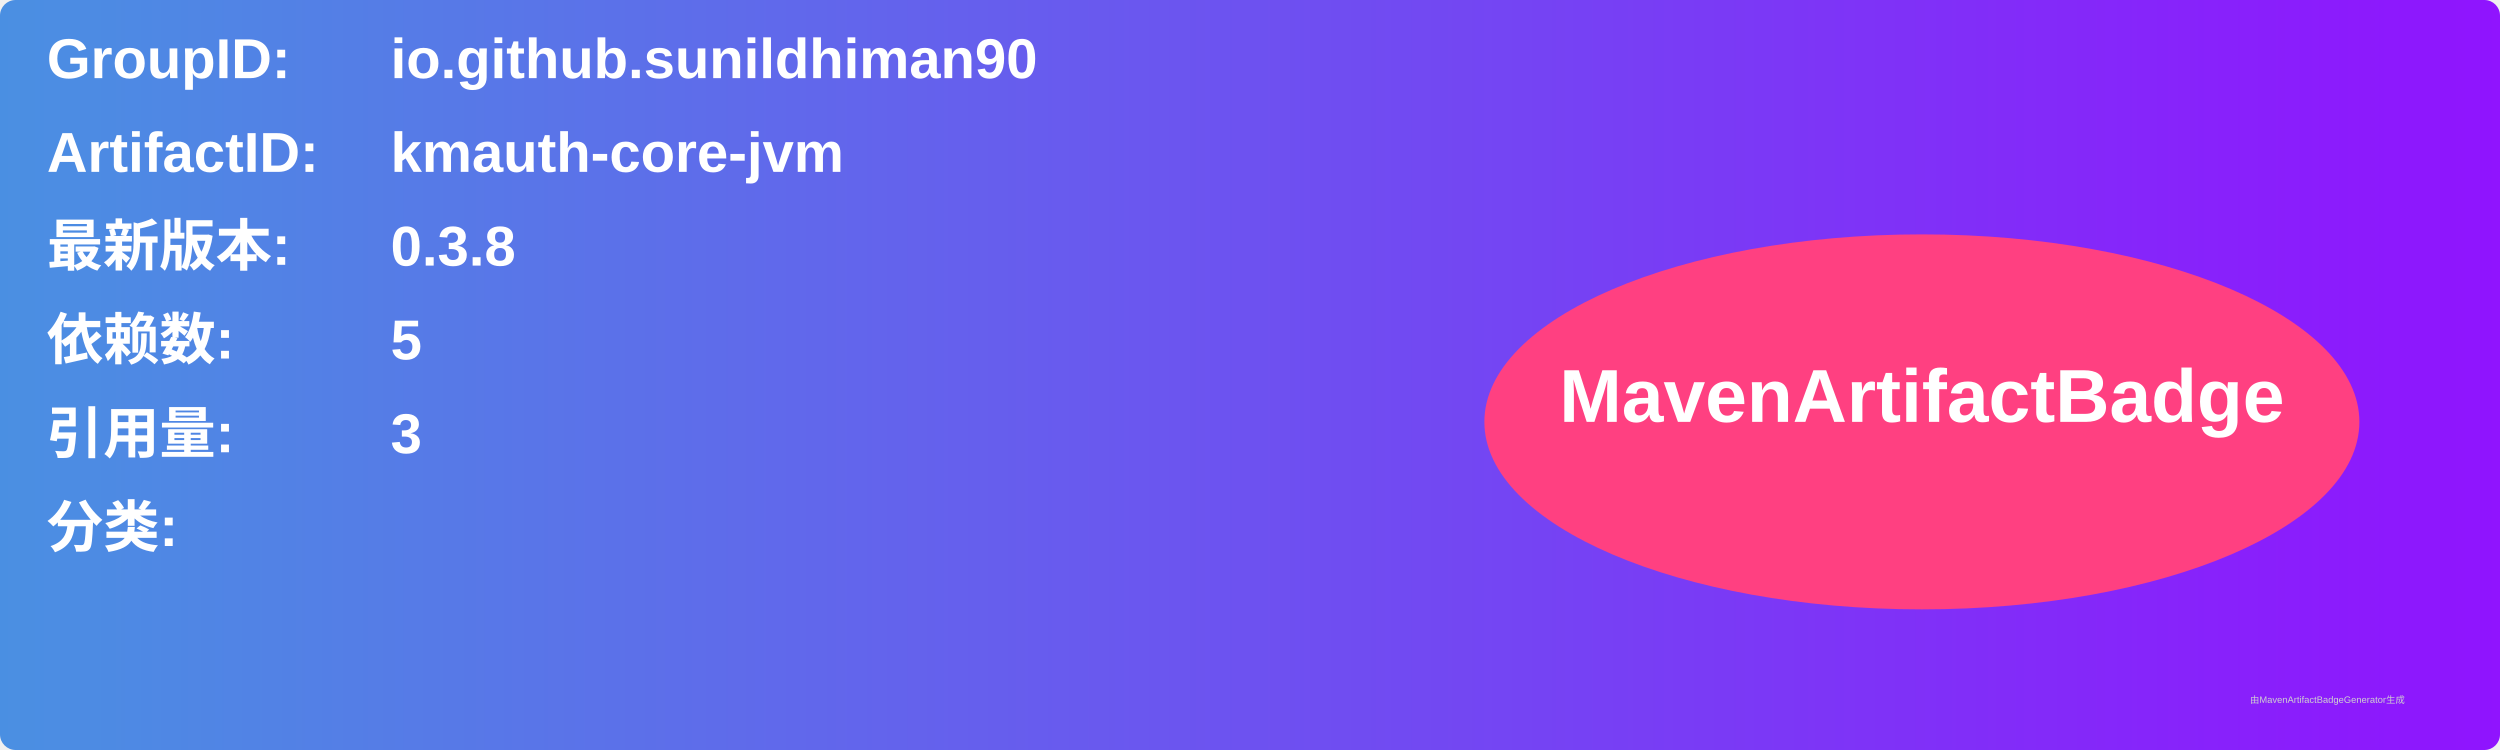
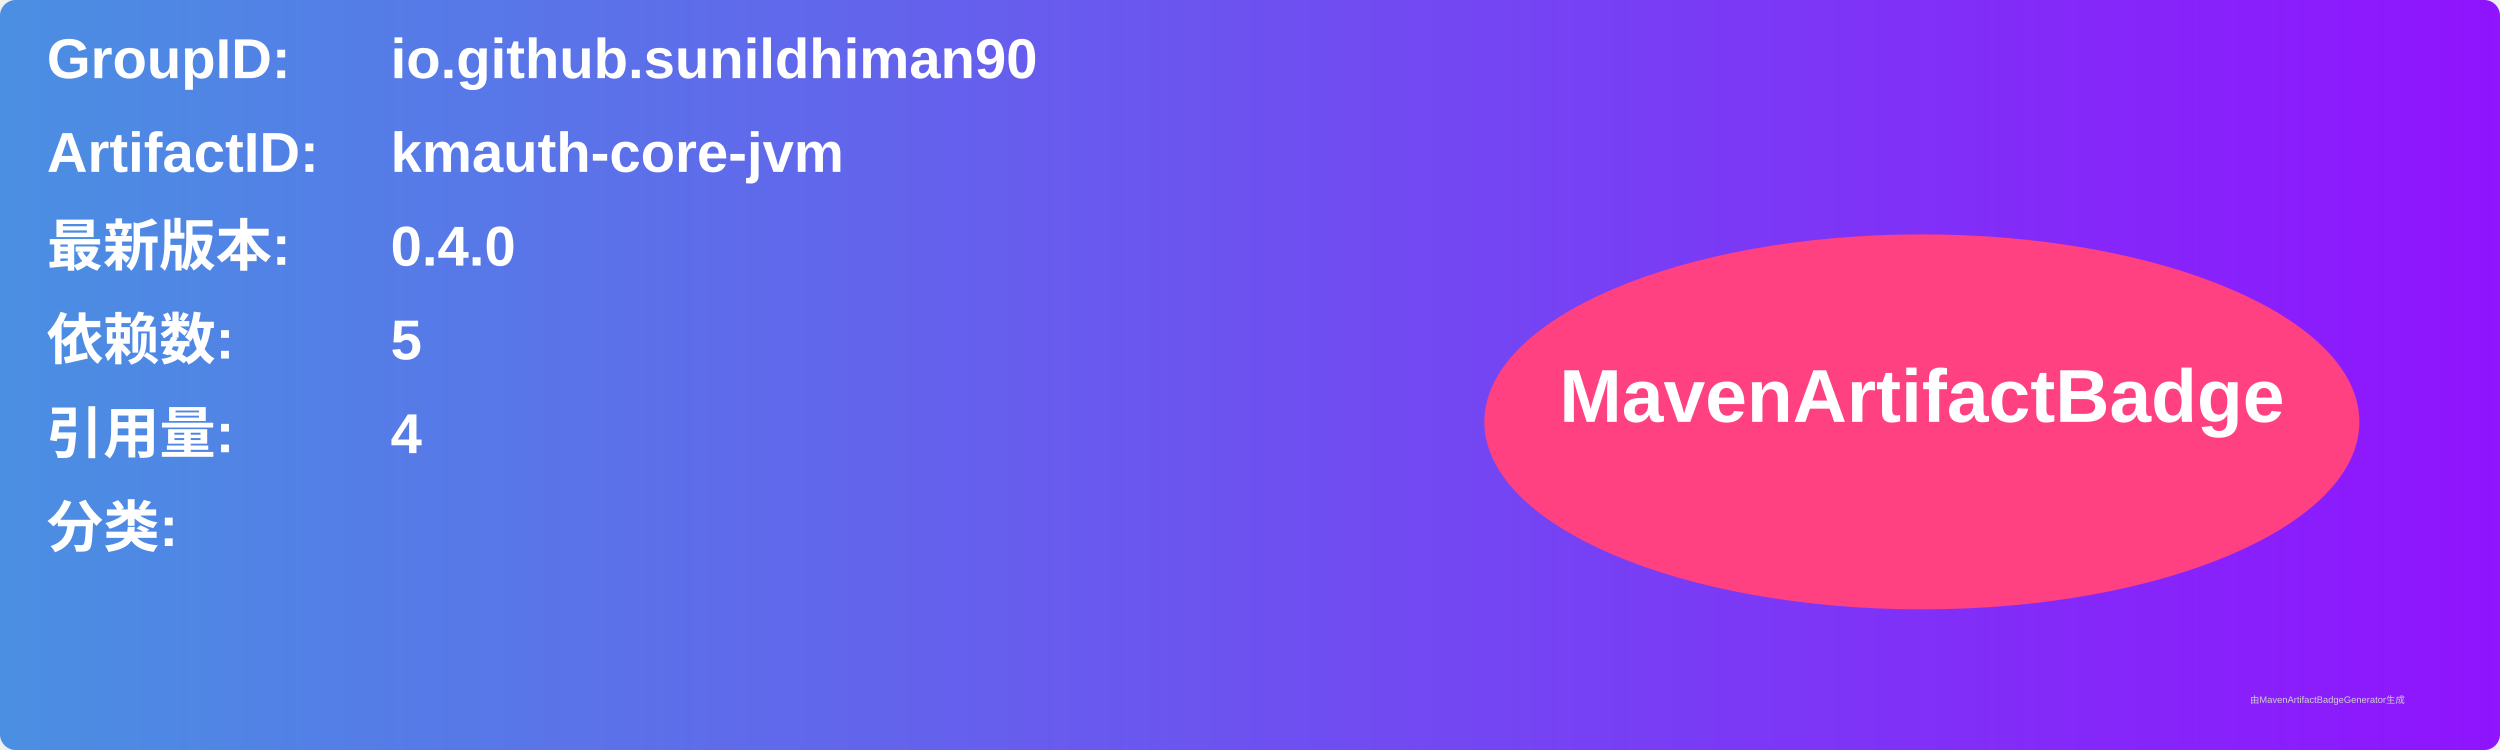
<svg xmlns="http://www.w3.org/2000/svg" width="800" height="240" viewBox="0 0 800 240">
  <linearGradient id="grad" x1="0%" y1="0%" x2="100%" y2="0%">
    <stop offset="0%" stop-color="#4a90e2" />
    <stop offset="100%" stop-color="#9013fe" />
  </linearGradient>
  <rect width="100%" height="100%" rx="5" ry="5" fill="url(#grad)" />
  <g transform="translate(15, 15)">
    <text x="0" y="10" font-family="Arial" font-size="18" fill="white" font-weight="bold" width="260">GroupID:</text>
    <text x="110" y="10" font-family="Arial" font-size="18" fill="white" font-weight="bold" width="460">io.github.sunildhiman90</text>
    <text x="0" y="40" font-family="Arial" font-size="18" fill="white" font-weight="bold" width="260">ArtifactID:</text>
    <text x="110" y="40" font-family="Arial" font-size="18" fill="white" font-weight="bold" width="460">kmauth-core-jvm</text>
    <text x="0" y="70" font-family="Arial" font-size="18" fill="white" font-weight="bold">最新版本:</text>
    <text x="110" y="70" font-family="Arial" font-size="18" fill="white" font-weight="bold">
-       <tspan font-weight="bold">0.3.8</tspan>
+       <tspan font-weight="bold">0.4.0</tspan>
    </text>
    <text x="0" y="100" font-family="Arial" font-size="18" fill="white" font-weight="bold">依赖数: </text>
    <text x="110" y="100" font-family="Arial" font-size="18" fill="white">
      <tspan font-weight="bold">5</tspan>
    </text>
    <text x="0" y="130" font-family="Arial" font-size="18" fill="white" font-weight="bold">引用量: </text>
    <text x="110" y="130" font-family="Arial" font-size="18" fill="white">
-       <tspan font-weight="bold">3</tspan>
+       <tspan font-weight="bold">4</tspan>
    </text>
    <text x="0" y="160" font-family="Arial" font-size="18" fill="white" font-weight="bold">分类:</text>
    <text x="10" y="190" font-family="Arial" font-size="10" fill="white">
      <tspan font-weight="bold" />
    </text>
    <ellipse cx="600" cy="120" rx="140" ry="60" fill="#ff4081" />
    <text x="600" y="120" text-anchor="middle" font-family="Arial" font-size="24" fill="white" font-weight="bold">MavenArtifactBadge</text>
  </g>
  <text x="720" y="225" font-family="Arial" font-size="3" fill="#d0d0d0">由MavenArtifactBadgeGenerator生成</text>
</svg>
